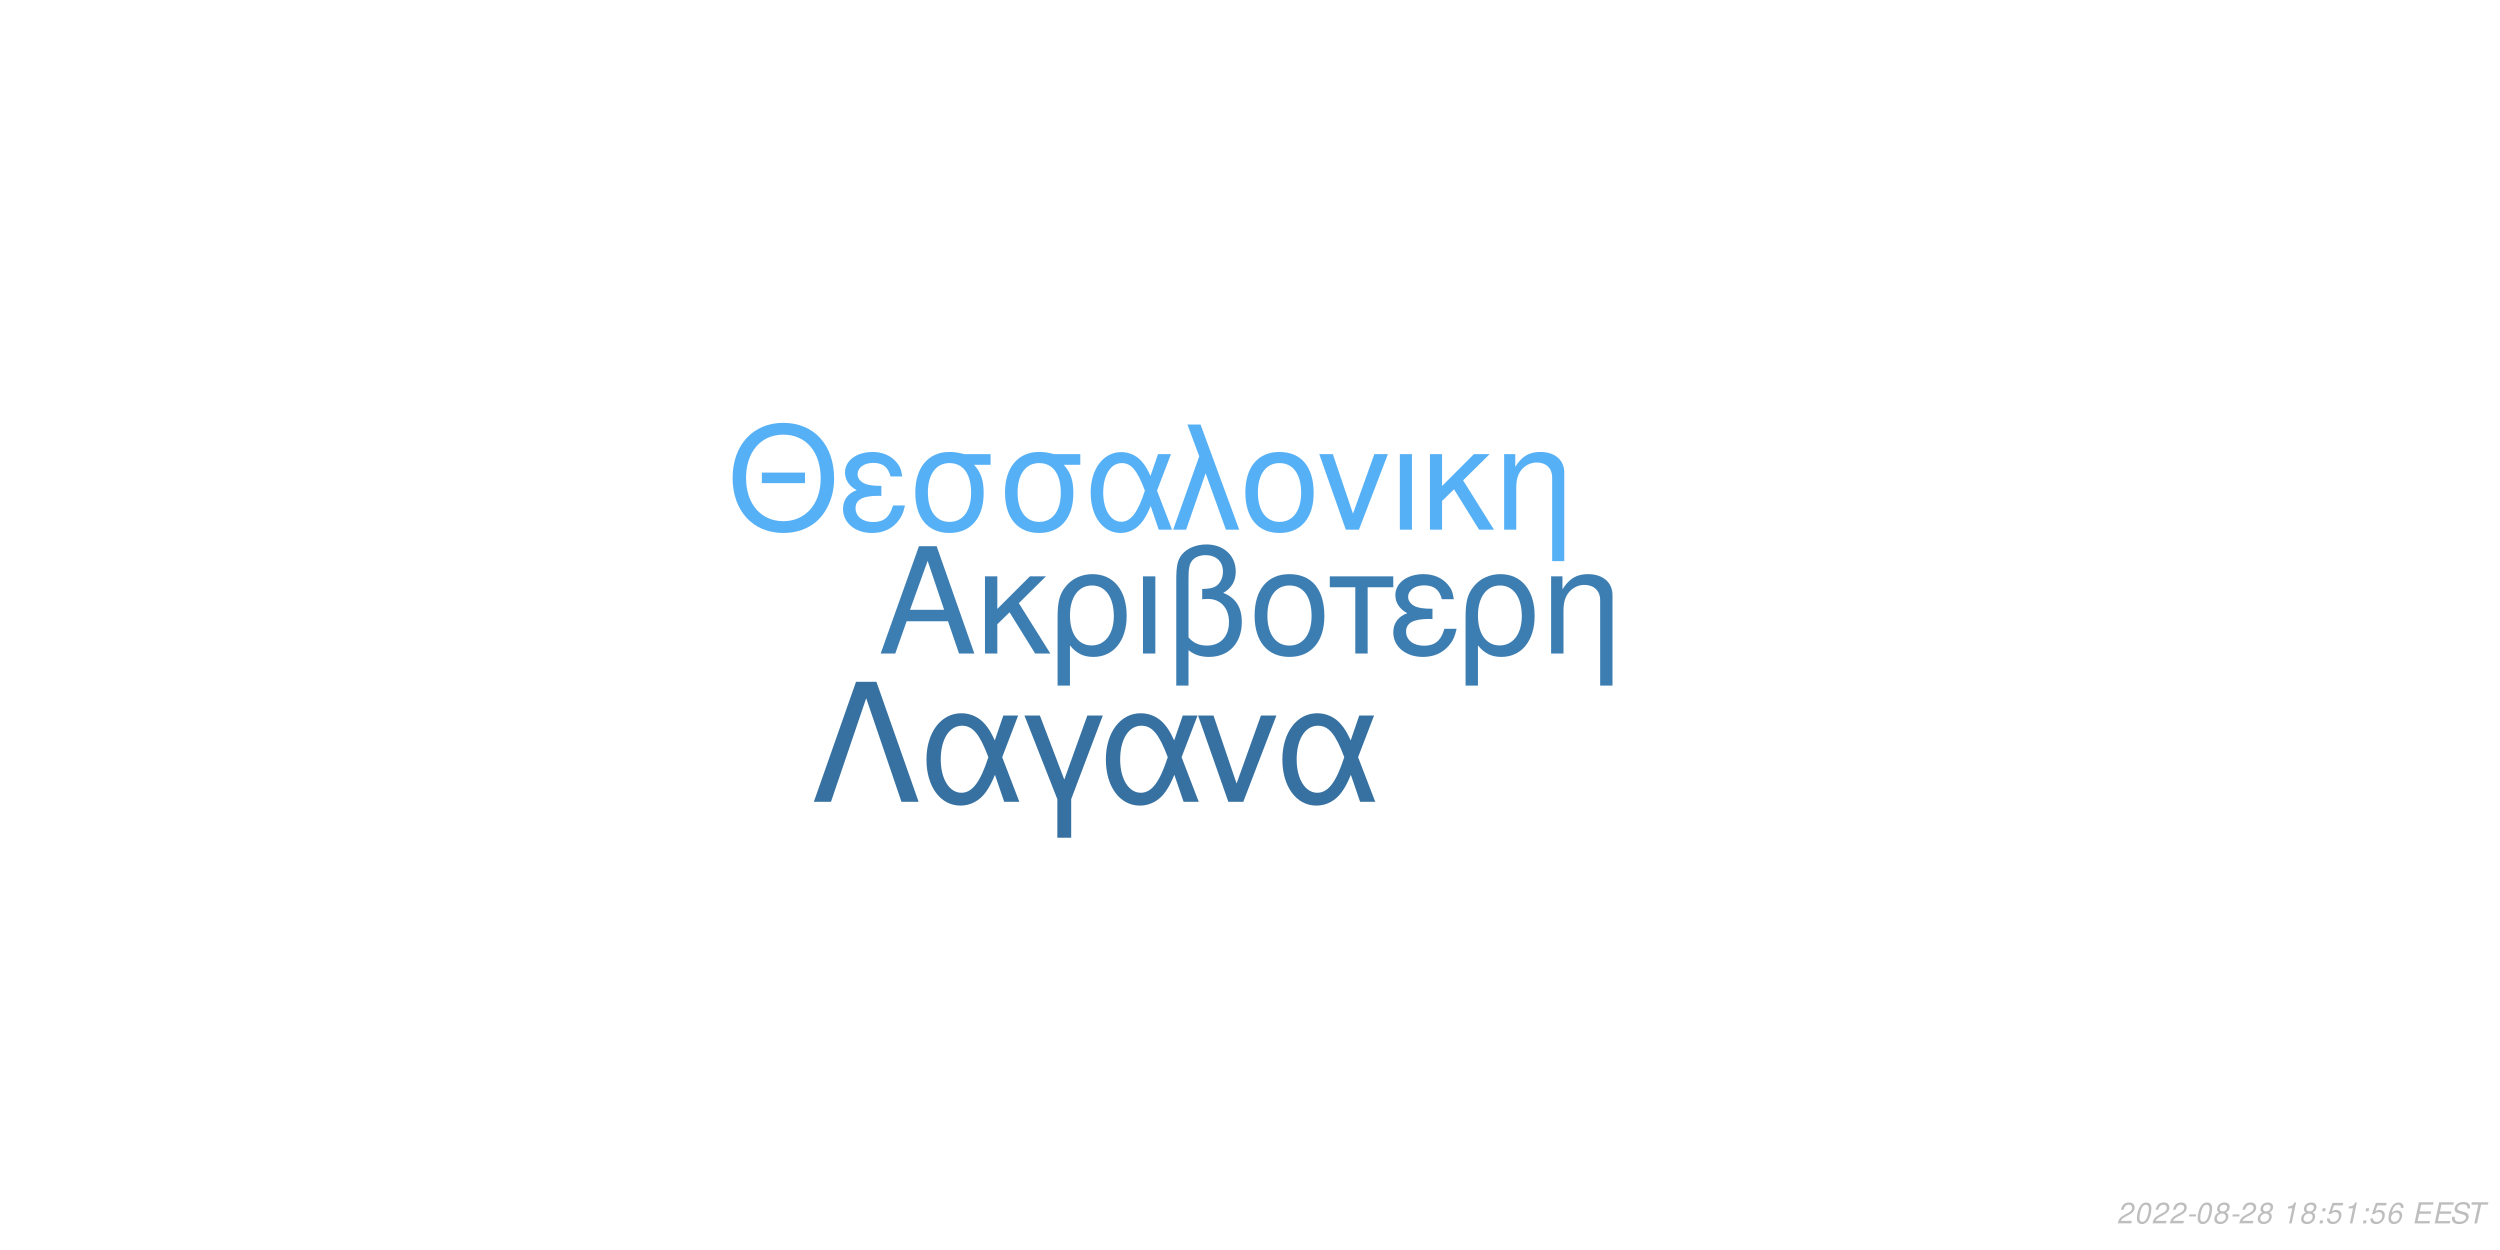
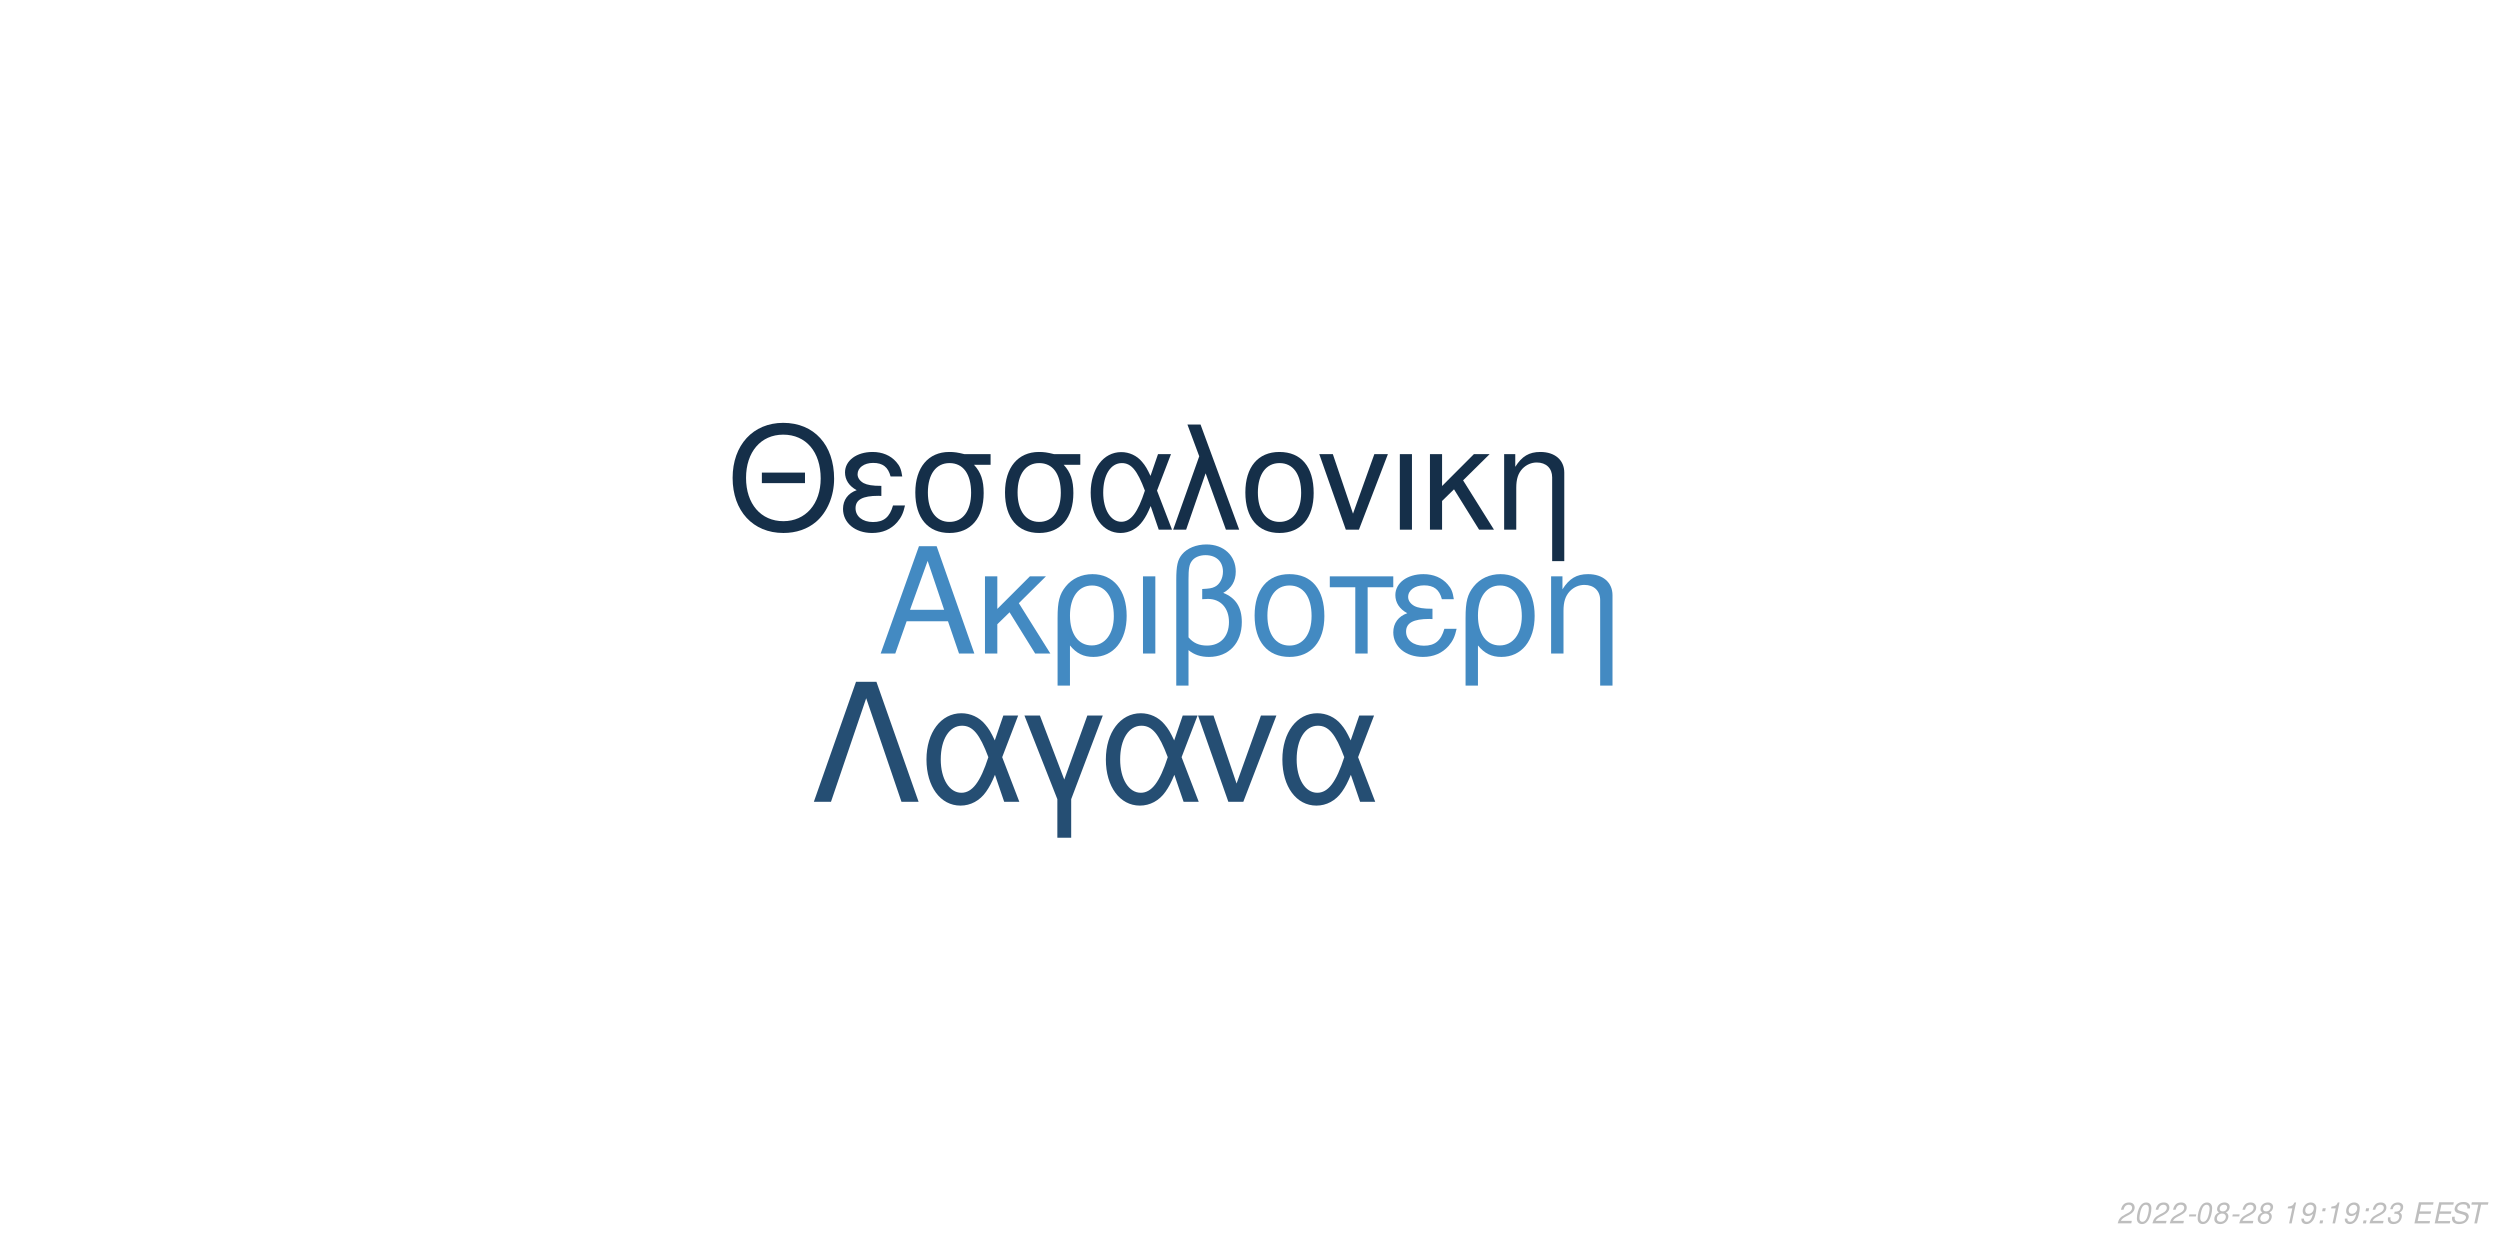
<svg xmlns="http://www.w3.org/2000/svg" xmlns:xlink="http://www.w3.org/1999/xlink" width="864pt" height="432pt" viewBox="0 0 864 432" version="1.1">
  <defs>
    <g>
      <symbol overflow="visible" id="glyph0-0">
        <path style="stroke:none;" d="" />
      </symbol>
      <symbol overflow="visible" id="glyph0-1">
        <path style="stroke:none;" d="M 24.125 -11.141 L 27.938 0 L 33.234 0 L 20.203 -37.094 L 14.094 -37.094 L 0.859 0 L 5.906 0 L 9.828 -11.141 Z M 22.797 -15.109 L 11 -15.109 L 17.094 -32.016 Z M 22.797 -15.109 " />
      </symbol>
      <symbol overflow="visible" id="glyph0-2">
        <path style="stroke:none;" d="M 7.172 -15.422 L 7.172 -26.672 L 2.906 -26.672 L 2.906 0 L 7.172 0 L 7.172 -10.125 L 11.406 -14.25 L 20.25 0 L 25.5 0 L 14.609 -17.406 L 23.969 -26.672 L 18.422 -26.672 Z M 7.172 -15.422 " />
      </symbol>
      <symbol overflow="visible" id="glyph0-3">
        <path style="stroke:none;" d="M 3 11.094 L 7.281 11.094 L 7.281 -2.797 C 9.516 -0.047 11.953 1.172 15.375 1.172 C 22.344 1.172 26.875 -4.422 26.875 -13.031 C 26.875 -21.891 22.297 -27.438 15.062 -27.438 C 11.297 -27.438 7.984 -25.906 5.797 -23.156 C 3.672 -20.516 3 -17.969 3 -12.359 Z M 14.906 -23.516 C 19.547 -23.516 22.438 -19.438 22.438 -12.922 C 22.438 -6.812 19.391 -2.797 14.812 -2.797 C 10.172 -2.797 7.281 -6.766 7.281 -13.125 C 7.281 -19.484 10.234 -23.516 14.906 -23.516 Z M 14.906 -23.516 " />
      </symbol>
      <symbol overflow="visible" id="glyph0-4">
        <path style="stroke:none;" d="M 3.516 0 L 7.781 0 L 7.781 -26.672 L 3.516 -26.672 Z M 3.516 0 " />
      </symbol>
      <symbol overflow="visible" id="glyph0-5">
        <path style="stroke:none;" d="M 4.016 11.094 L 8.25 11.094 L 8.25 -1.172 C 10.172 0.406 12.422 1.172 15.312 1.172 C 22.188 1.172 26.672 -3.609 26.672 -10.891 C 26.672 -15.984 24.578 -19.234 20.25 -20.969 C 23.109 -22.547 24.578 -25.031 24.578 -28.344 C 24.578 -33.844 20.406 -37.703 14.453 -37.703 C 10.938 -37.703 7.734 -36.391 6 -34.25 C 4.484 -32.422 4.016 -30.328 4.016 -25.391 Z M 8.25 -25.656 C 8.25 -29.359 8.5 -30.844 9.469 -32.062 C 10.375 -33.281 12.156 -34 14.094 -34 C 17.812 -34 20.156 -31.812 20.156 -28.297 C 20.156 -25.953 18.984 -23.812 17.297 -23.047 C 16.281 -22.547 15.469 -22.438 12.984 -22.297 L 12.984 -18.781 C 13.734 -18.828 14.344 -18.875 14.969 -18.875 C 19.344 -18.875 22.234 -15.719 22.234 -10.891 C 22.234 -5.906 19.281 -2.75 14.656 -2.75 C 11.953 -2.75 9.922 -3.609 8.25 -5.594 Z M 8.25 -25.656 " />
      </symbol>
      <symbol overflow="visible" id="glyph0-6">
        <path style="stroke:none;" d="M 14.094 -27.438 C 6.562 -27.438 2.094 -22.094 2.094 -13.125 C 2.094 -4.125 6.562 1.172 14.141 1.172 C 21.672 1.172 26.203 -4.172 26.203 -12.922 C 26.203 -22.188 21.828 -27.438 14.094 -27.438 Z M 14.141 -23.516 C 18.938 -23.516 21.781 -19.594 21.781 -12.984 C 21.781 -6.672 18.828 -2.75 14.141 -2.75 C 9.422 -2.75 6.516 -6.672 6.516 -13.125 C 6.516 -19.594 9.422 -23.516 14.141 -23.516 Z M 14.141 -23.516 " />
      </symbol>
      <symbol overflow="visible" id="glyph0-7">
        <path style="stroke:none;" d="M 7.891 0 L 12.156 0 L 12.156 -22.906 L 21.016 -22.906 L 21.016 -26.672 L -0.922 -26.672 L -0.922 -22.906 L 7.891 -22.906 Z M 7.891 0 " />
      </symbol>
      <symbol overflow="visible" id="glyph0-8">
        <path style="stroke:none;" d="M 14.562 -15.469 C 11.344 -15.469 9.562 -15.781 8.297 -16.438 C 6.922 -17.203 6.156 -18.328 6.156 -19.547 C 6.156 -21.891 8.453 -23.562 11.656 -23.562 C 15.062 -23.562 16.953 -22.094 17.812 -18.781 L 21.938 -18.781 C 21.578 -21.266 21.062 -22.5 19.797 -23.922 C 17.812 -26.203 14.906 -27.438 11.453 -27.438 C 5.797 -27.438 1.734 -24.375 1.734 -20.203 C 1.734 -17.609 3.156 -15.375 5.859 -13.938 C 2.797 -12.875 1.016 -10.484 1.016 -7.328 C 1.016 -2.391 5.297 1.172 11.25 1.172 C 14.969 1.172 17.906 -0.109 20.156 -2.641 C 21.578 -4.328 22.297 -5.797 22.906 -8.547 L 18.672 -8.547 C 17.5 -4.422 15.422 -2.703 11.609 -2.703 C 7.938 -2.703 5.438 -4.688 5.438 -7.578 C 5.438 -10.578 7.938 -11.953 13.484 -11.953 C 13.641 -11.953 14.094 -11.953 14.562 -11.906 Z M 14.562 -15.469 " />
      </symbol>
      <symbol overflow="visible" id="glyph0-9">
        <path style="stroke:none;" d="M 3.562 -26.672 L 3.562 0 L 7.844 0 L 7.844 -14.703 C 7.844 -17.906 8.5 -19.891 10.031 -21.531 C 11.406 -22.953 13.188 -23.719 15.062 -23.719 C 18.375 -23.719 20.516 -21.672 20.516 -18.469 L 20.516 11.094 L 24.781 11.094 L 24.781 -20.156 C 24.781 -24.578 21.469 -27.438 16.328 -27.438 C 12.359 -27.438 9.828 -25.906 7.484 -22.188 L 7.484 -26.672 Z M 3.562 -26.672 " />
      </symbol>
      <symbol overflow="visible" id="glyph1-0">
        <path style="stroke:none;" d="" />
      </symbol>
      <symbol overflow="visible" id="glyph1-1">
        <path style="stroke:none;" d="M 26.859 -19.734 L 11.953 -19.734 L 11.953 -16.094 L 26.859 -16.094 Z M 19.328 -36.922 C 8.922 -36.922 1.844 -29.25 1.844 -17.891 C 1.844 -6.484 8.875 1.141 19.391 1.141 C 23.812 1.141 27.703 -0.203 30.641 -2.688 C 34.578 -6.031 36.922 -11.656 36.922 -17.594 C 36.922 -29.297 30 -36.922 19.328 -36.922 Z M 19.328 -32.844 C 27.203 -32.844 32.281 -26.906 32.281 -17.688 C 32.281 -8.922 27.062 -2.938 19.391 -2.938 C 11.609 -2.938 6.484 -8.922 6.484 -17.891 C 6.484 -26.859 11.609 -32.844 19.328 -32.844 Z M 19.328 -32.844 " />
      </symbol>
      <symbol overflow="visible" id="glyph1-2">
        <path style="stroke:none;" d="M 14.25 -15.141 C 11.109 -15.141 9.375 -15.453 8.125 -16.094 C 6.781 -16.844 6.031 -17.938 6.031 -19.141 C 6.031 -21.422 8.266 -23.078 11.406 -23.078 C 14.75 -23.078 16.594 -21.625 17.438 -18.391 L 21.469 -18.391 C 21.125 -20.828 20.625 -22.031 19.391 -23.422 C 17.438 -25.656 14.594 -26.859 11.219 -26.859 C 5.688 -26.859 1.688 -23.875 1.688 -19.781 C 1.688 -17.234 3.094 -15.047 5.734 -13.656 C 2.734 -12.609 1 -10.266 1 -7.172 C 1 -2.344 5.188 1.141 11.016 1.141 C 14.656 1.141 17.547 -0.094 19.734 -2.594 C 21.125 -4.234 21.828 -5.688 22.422 -8.375 L 18.281 -8.375 C 17.141 -4.328 15.094 -2.641 11.359 -2.641 C 7.766 -2.641 5.328 -4.578 5.328 -7.422 C 5.328 -10.359 7.766 -11.703 13.203 -11.703 C 13.359 -11.703 13.797 -11.703 14.25 -11.656 Z M 14.25 -15.141 " />
      </symbol>
      <symbol overflow="visible" id="glyph1-3">
        <path style="stroke:none;" d="M 29 -26.109 L 19.938 -26.109 C 17.594 -26.703 16.438 -26.859 14.703 -26.859 C 7.469 -26.859 2.984 -21.469 2.984 -12.859 C 2.984 -4.031 7.375 1.141 14.797 1.141 C 22.172 1.141 26.609 -4.078 26.609 -12.656 C 26.609 -17.047 25.656 -19.828 23.266 -22.422 L 29 -22.422 Z M 14.797 -23.016 C 19.531 -23.016 22.266 -19.234 22.266 -12.75 C 22.266 -6.531 19.438 -2.688 14.797 -2.688 C 10.172 -2.688 7.328 -6.531 7.328 -12.859 C 7.328 -19.188 10.172 -23.016 14.797 -23.016 Z M 14.797 -23.016 " />
      </symbol>
      <symbol overflow="visible" id="glyph1-4">
        <path style="stroke:none;" d="M 29.344 -26.109 L 24.859 -26.109 L 22.266 -18.578 C 21.125 -21.031 20.484 -22.125 19.328 -23.469 C 17.547 -25.609 14.906 -26.812 12.156 -26.812 C 5.984 -26.812 1.594 -20.984 1.594 -12.812 C 1.594 -4.578 5.828 1.141 11.906 1.141 C 14.953 1.141 17.734 -0.344 19.625 -3.047 C 20.672 -4.531 21.281 -5.688 22.328 -8.172 L 25.109 0 L 29.703 0 L 24.516 -13.5 Z M 20.328 -13.5 C 17.891 -5.922 15.453 -2.734 12.156 -2.734 C 8.516 -2.734 5.922 -6.922 5.922 -12.812 C 5.922 -18.938 8.516 -23.016 12.359 -23.016 C 15.594 -23.016 17.688 -20.531 20.328 -13.5 Z M 20.328 -13.5 " />
      </symbol>
      <symbol overflow="visible" id="glyph1-5">
        <path style="stroke:none;" d="M 1.094 0 L 5.578 0 L 12.312 -19.484 L 19.328 0 L 23.922 0 L 10.562 -36.328 L 6.031 -36.328 L 10.109 -25.359 Z M 1.094 0 " />
      </symbol>
      <symbol overflow="visible" id="glyph1-6">
        <path style="stroke:none;" d="M 13.797 -26.859 C 6.422 -26.859 2.047 -21.625 2.047 -12.859 C 2.047 -4.031 6.422 1.141 13.859 1.141 C 21.234 1.141 25.656 -4.078 25.656 -12.656 C 25.656 -21.719 21.375 -26.859 13.797 -26.859 Z M 13.859 -23.016 C 18.531 -23.016 21.328 -19.188 21.328 -12.703 C 21.328 -6.531 18.438 -2.688 13.859 -2.688 C 9.219 -2.688 6.375 -6.531 6.375 -12.859 C 6.375 -19.188 9.219 -23.016 13.859 -23.016 Z M 13.859 -23.016 " />
      </symbol>
      <symbol overflow="visible" id="glyph1-7">
        <path style="stroke:none;" d="M 14.297 0 L 24.312 -26.109 L 19.625 -26.109 L 12.25 -5.531 L 5.281 -26.109 L 0.594 -26.109 L 9.766 0 Z M 14.297 0 " />
      </symbol>
      <symbol overflow="visible" id="glyph1-8">
        <path style="stroke:none;" d="M 3.438 0 L 7.625 0 L 7.625 -26.109 L 3.438 -26.109 Z M 3.438 0 " />
      </symbol>
      <symbol overflow="visible" id="glyph1-9">
        <path style="stroke:none;" d="M 7.031 -15.094 L 7.031 -26.109 L 2.844 -26.109 L 2.844 0 L 7.031 0 L 7.031 -9.922 L 11.156 -13.953 L 19.828 0 L 24.969 0 L 14.297 -17.047 L 23.469 -26.109 L 18.031 -26.109 Z M 7.031 -15.094 " />
      </symbol>
      <symbol overflow="visible" id="glyph1-10">
        <path style="stroke:none;" d="M 3.484 -26.109 L 3.484 0 L 7.672 0 L 7.672 -14.406 C 7.672 -17.547 8.328 -19.484 9.812 -21.078 C 11.156 -22.469 12.906 -23.219 14.75 -23.219 C 17.984 -23.219 20.078 -21.234 20.078 -18.094 L 20.078 10.859 L 24.266 10.859 L 24.266 -19.734 C 24.266 -24.062 21.031 -26.859 16 -26.859 C 12.109 -26.859 9.609 -25.359 7.328 -21.719 L 7.328 -26.109 Z M 3.484 -26.109 " />
      </symbol>
      <symbol overflow="visible" id="glyph2-0">
        <path style="stroke:none;" d="" />
      </symbol>
      <symbol overflow="visible" id="glyph2-1">
        <path style="stroke:none;" d="M 22.531 -41.484 L 15.484 -41.484 L 0.906 0 L 6.828 0 L 19 -35.797 L 31.188 0 L 37.109 0 Z M 22.531 -41.484 " />
      </symbol>
      <symbol overflow="visible" id="glyph2-2">
        <path style="stroke:none;" d="M 33.516 -29.812 L 28.391 -29.812 L 25.438 -21.219 C 24.125 -24.016 23.391 -25.266 22.078 -26.797 C 20.031 -29.25 17.016 -30.609 13.891 -30.609 C 6.828 -30.609 1.828 -23.953 1.828 -14.625 C 1.828 -5.234 6.656 1.312 13.594 1.312 C 17.078 1.312 20.266 -0.391 22.422 -3.469 C 23.609 -5.172 24.297 -6.484 25.5 -9.328 L 28.688 0 L 33.922 0 L 28 -15.422 Z M 23.219 -15.422 C 20.422 -6.766 17.641 -3.125 13.891 -3.125 C 9.734 -3.125 6.766 -7.906 6.766 -14.625 C 6.766 -21.625 9.734 -26.297 14.109 -26.297 C 17.812 -26.297 20.203 -23.453 23.219 -15.422 Z M 23.219 -15.422 " />
      </symbol>
      <symbol overflow="visible" id="glyph2-3">
        <path style="stroke:none;" d="M 12.062 12.406 L 16.844 12.406 L 16.844 -0.906 L 27.766 -29.812 L 22.422 -29.812 L 14.453 -7.688 L 6.031 -29.812 L 0.688 -29.812 L 12.062 -0.906 Z M 12.062 12.406 " />
      </symbol>
      <symbol overflow="visible" id="glyph2-4">
        <path style="stroke:none;" d="M 16.328 0 L 27.766 -29.812 L 22.422 -29.812 L 14 -6.312 L 6.031 -29.812 L 0.688 -29.812 L 11.156 0 Z M 16.328 0 " />
      </symbol>
      <symbol overflow="visible" id="glyph3-0">
        <path style="stroke:none;" d="" />
      </symbol>
      <symbol overflow="visible" id="glyph3-1">
        <path style="stroke:none;" d="M 5.234 -0.875 L 1.469 -0.875 C 1.641 -1.375 2.203 -1.891 3.109 -2.344 L 4.234 -2.938 C 5.562 -3.625 6.219 -4.469 6.219 -5.484 C 6.219 -5.938 6.062 -6.359 5.797 -6.656 C 5.469 -7.047 4.984 -7.234 4.312 -7.234 C 2.766 -7.234 1.891 -6.453 1.484 -4.734 L 2.375 -4.734 C 2.484 -5.188 2.609 -5.484 2.797 -5.75 C 3.094 -6.203 3.609 -6.453 4.188 -6.453 C 4.891 -6.453 5.344 -6.031 5.344 -5.375 C 5.344 -4.703 4.859 -4.094 4.016 -3.656 L 2.984 -3.125 C 1.234 -2.188 0.797 -1.656 0.344 -0.016 L 5.047 -0.016 Z M 5.234 -0.875 " />
      </symbol>
      <symbol overflow="visible" id="glyph3-2">
        <path style="stroke:none;" d="M 4.203 -7.234 C 3.375 -7.234 2.688 -6.812 2.125 -5.984 C 1.484 -5.047 0.984 -3.188 0.984 -1.734 C 0.984 -1.109 1.172 -0.562 1.484 -0.266 C 1.797 0.047 2.281 0.234 2.766 0.234 C 3.625 0.234 4.281 -0.156 4.859 -1.016 C 5.516 -1.953 6 -3.797 6 -5.266 C 6 -6.5 5.328 -7.234 4.203 -7.234 Z M 4.094 -6.453 C 4.734 -6.453 5.125 -5.984 5.125 -5.156 C 5.125 -4.203 4.781 -2.625 4.406 -1.812 C 3.984 -0.938 3.516 -0.547 2.875 -0.547 C 2.25 -0.547 1.875 -1.031 1.875 -1.828 C 1.875 -2.797 2.203 -4.344 2.594 -5.203 C 2.984 -6.047 3.453 -6.453 4.094 -6.453 Z M 4.094 -6.453 " />
      </symbol>
      <symbol overflow="visible" id="glyph3-3">
        <path style="stroke:none;" d="M 3.516 -3.125 L 1.125 -3.125 L 0.969 -2.406 L 3.359 -2.406 Z M 3.516 -3.125 " />
      </symbol>
      <symbol overflow="visible" id="glyph3-4">
        <path style="stroke:none;" d="M 4.766 -3.797 C 5.078 -3.969 5.234 -4.078 5.438 -4.234 C 5.812 -4.594 6.062 -5.172 6.062 -5.734 C 6.062 -6.625 5.344 -7.234 4.266 -7.234 C 2.812 -7.234 1.703 -6.219 1.703 -4.875 C 1.703 -4.406 1.875 -4.125 2.359 -3.812 C 1.297 -3.312 0.75 -2.516 0.75 -1.469 C 0.75 -0.438 1.547 0.234 2.812 0.234 C 3.656 0.234 4.359 -0.094 4.938 -0.734 C 5.359 -1.234 5.609 -1.859 5.609 -2.438 C 5.609 -3.047 5.312 -3.516 4.766 -3.797 Z M 4.109 -6.453 C 4.797 -6.453 5.188 -6.125 5.188 -5.578 C 5.188 -5.266 5.062 -4.922 4.859 -4.672 C 4.562 -4.312 4.188 -4.156 3.656 -4.156 C 2.984 -4.156 2.594 -4.453 2.594 -4.984 C 2.594 -5.859 3.203 -6.453 4.109 -6.453 Z M 3.453 -3.406 C 4.234 -3.406 4.734 -2.984 4.734 -2.312 C 4.734 -1.312 3.922 -0.547 2.875 -0.547 C 2.125 -0.547 1.625 -0.969 1.625 -1.625 C 1.625 -2.609 2.438 -3.406 3.453 -3.406 Z M 3.453 -3.406 " />
      </symbol>
      <symbol overflow="visible" id="glyph3-5">
        <path style="stroke:none;" d="" />
      </symbol>
      <symbol overflow="visible" id="glyph3-6">
        <path style="stroke:none;" d="M 3.703 -5.188 L 2.594 0 L 3.469 0 L 5.016 -7.234 L 4.438 -7.234 C 3.906 -6.156 3.688 -6.016 2.234 -5.812 L 2.109 -5.188 Z M 3.703 -5.188 " />
      </symbol>
      <symbol overflow="visible" id="glyph3-7">
+         <path style="stroke:none;" d="M 0.844 -1.656 C 0.844 -1.547 0.844 -1.438 0.844 -1.375 C 0.844 -0.406 1.531 0.234 2.578 0.234 C 3.203 0.234 3.766 0.016 4.297 -0.438 C 4.938 -1 5.312 -1.656 5.594 -2.719 C 5.844 -3.672 6.016 -4.766 6.016 -5.375 C 6.016 -5.844 5.844 -6.328 5.547 -6.656 C 5.203 -7.031 4.703 -7.234 4.062 -7.234 C 2.516 -7.234 1.297 -5.938 1.297 -4.266 C 1.297 -3.203 1.984 -2.547 3.047 -2.547 C 3.484 -2.547 3.953 -2.672 4.281 -2.891 C 4.406 -2.984 4.547 -3.078 4.828 -3.344 C 4.438 -1.484 3.703 -0.547 2.703 -0.547 C 2.109 -0.547 1.719 -0.938 1.719 -1.547 L 1.719 -1.656 Z M 3.953 -6.453 C 4.625 -6.453 5.141 -5.953 5.141 -5.281 C 5.141 -4.188 4.312 -3.312 3.297 -3.312 C 2.594 -3.312 2.172 -3.734 2.172 -4.453 C 2.172 -5.562 2.984 -6.453 3.953 -6.453 Z M 3.953 -6.453 " />
+       </symbol>
+       <symbol overflow="visible" id="glyph3-8">
        <path style="stroke:none;" d="M 2.359 -1.031 L 1.312 -1.031 L 1.094 0 L 2.141 0 Z M 3.266 -5.234 L 2.219 -5.234 L 2 -4.203 L 3.047 -4.203 Z M 3.266 -5.234 " />
      </symbol>
-       <symbol overflow="visible" id="glyph3-8">
-         <path style="stroke:none;" d="M 6.297 -7.094 L 2.594 -7.094 L 1.234 -3.234 L 2.047 -3.234 C 2.656 -3.766 2.938 -3.906 3.531 -3.906 C 4.328 -3.906 4.797 -3.453 4.797 -2.688 C 4.797 -1.438 3.969 -0.547 2.828 -0.547 C 2.031 -0.547 1.609 -0.938 1.578 -1.734 L 0.703 -1.734 L 0.703 -1.516 C 0.703 -0.938 0.844 -0.547 1.188 -0.266 C 1.562 0.062 2.078 0.234 2.703 0.234 C 3.656 0.234 4.391 -0.156 4.984 -0.922 C 5.422 -1.5 5.672 -2.234 5.672 -2.953 C 5.672 -4 4.938 -4.672 3.812 -4.672 C 3.328 -4.672 2.906 -4.547 2.406 -4.234 L 3.109 -6.219 L 6.109 -6.219 Z M 6.297 -7.094 " />
-       </symbol>
      <symbol overflow="visible" id="glyph3-9">
-         <path style="stroke:none;" d="M 6.125 -5.344 L 6.141 -5.625 C 6.141 -6.609 5.453 -7.234 4.391 -7.234 C 3.438 -7.234 2.641 -6.719 2.016 -5.703 C 1.422 -4.781 0.938 -2.953 0.938 -1.688 C 0.938 -0.516 1.688 0.234 2.859 0.234 C 3.703 0.234 4.438 -0.156 5 -0.875 C 5.406 -1.422 5.672 -2.156 5.672 -2.766 C 5.672 -3.812 4.969 -4.5 3.906 -4.5 C 3.234 -4.5 2.672 -4.234 2.094 -3.625 C 2.406 -5.375 3.234 -6.453 4.25 -6.453 C 4.703 -6.453 5.062 -6.234 5.172 -5.844 C 5.203 -5.719 5.234 -5.578 5.25 -5.344 Z M 3.656 -3.734 C 4.344 -3.734 4.797 -3.281 4.797 -2.625 C 4.797 -1.469 3.984 -0.547 2.984 -0.547 C 2.297 -0.547 1.812 -1.047 1.812 -1.766 C 1.812 -2.859 2.625 -3.734 3.656 -3.734 Z M 3.656 -3.734 " />
+         <path style="stroke:none;" d="M 2.922 -3.312 C 3.125 -3.344 3.234 -3.344 3.375 -3.344 C 4.203 -3.344 4.688 -3 4.688 -2.406 C 4.688 -1.312 3.906 -0.547 2.781 -0.547 C 2.047 -0.547 1.594 -0.938 1.594 -1.562 C 1.594 -1.719 1.609 -1.844 1.656 -2.094 L 0.766 -2.094 C 0.734 -1.797 0.719 -1.641 0.719 -1.469 C 0.719 -0.375 1.406 0.234 2.641 0.234 C 3.547 0.234 4.297 -0.078 4.812 -0.656 C 5.266 -1.156 5.562 -1.875 5.562 -2.547 C 5.562 -3.125 5.344 -3.453 4.797 -3.734 C 5.641 -4.234 6.016 -4.844 6.016 -5.734 C 6.016 -6.656 5.312 -7.234 4.203 -7.234 C 3.375 -7.234 2.672 -6.938 2.188 -6.375 C 1.891 -6.031 1.703 -5.641 1.516 -4.906 L 2.391 -4.906 C 2.5 -5.359 2.594 -5.594 2.734 -5.812 C 3.047 -6.234 3.516 -6.453 4.078 -6.453 C 4.734 -6.453 5.141 -6.125 5.141 -5.578 C 5.141 -5.188 5.016 -4.797 4.797 -4.547 C 4.516 -4.234 4 -4.062 3.266 -4.062 L 3.078 -4.062 Z M 2.922 -3.312 " />
      </symbol>
      <symbol overflow="visible" id="glyph3-10">
        <path style="stroke:none;" d="M 2.547 -3.312 L 6.5 -3.312 L 6.688 -4.141 L 2.719 -4.141 L 3.219 -6.469 L 7.344 -6.469 L 7.516 -7.297 L 2.453 -7.297 L 0.906 0 L 6.125 0 L 6.297 -0.812 L 2.016 -0.812 Z M 2.547 -3.312 " />
      </symbol>
      <symbol overflow="visible" id="glyph3-11">
        <path style="stroke:none;" d="M 7.062 -5.156 C 7.125 -5.438 7.141 -5.562 7.141 -5.703 C 7.141 -6.156 6.938 -6.594 6.594 -6.891 C 6.188 -7.25 5.656 -7.406 4.875 -7.406 C 3.844 -7.406 3.047 -7.125 2.5 -6.562 C 2.094 -6.141 1.781 -5.438 1.781 -4.922 C 1.781 -4.297 2.219 -3.766 2.891 -3.562 L 4.594 -3.094 C 5.406 -2.859 5.734 -2.578 5.734 -2.094 C 5.734 -1.781 5.547 -1.406 5.266 -1.141 C 4.844 -0.766 4.266 -0.578 3.453 -0.578 C 2.328 -0.578 1.812 -0.984 1.812 -1.906 C 1.812 -2.047 1.812 -2.125 1.844 -2.312 L 0.984 -2.312 C 0.906 -2.062 0.891 -1.906 0.891 -1.688 C 0.891 -0.484 1.797 0.234 3.297 0.234 C 4.359 0.234 5.234 -0.062 5.812 -0.609 C 6.344 -1.078 6.688 -1.797 6.688 -2.375 C 6.688 -2.641 6.609 -2.906 6.453 -3.156 C 6.234 -3.5 5.938 -3.703 5.469 -3.828 L 3.75 -4.312 C 2.984 -4.547 2.734 -4.734 2.734 -5.188 C 2.734 -5.547 2.875 -5.844 3.188 -6.109 C 3.547 -6.438 4.031 -6.594 4.703 -6.594 C 5.266 -6.594 5.688 -6.484 5.906 -6.297 C 6.094 -6.125 6.219 -5.797 6.219 -5.516 C 6.219 -5.422 6.203 -5.344 6.188 -5.156 Z M 7.062 -5.156 " />
      </symbol>
      <symbol overflow="visible" id="glyph3-12">
        <path style="stroke:none;" d="M 4.938 -6.469 L 7.312 -6.469 L 7.484 -7.297 L 1.75 -7.297 L 1.578 -6.469 L 3.984 -6.469 L 2.609 0 L 3.547 0 Z M 4.938 -6.469 " />
      </symbol>
    </g>
  </defs>
  <g id="surface1">
    <rect x="0" y="0" width="864" height="432" style="fill:rgb(100%,100%,100%);fill-opacity:1;stroke:none;" />
-     <g style="fill:rgb(23.922%,49.412%,69.804%);fill-opacity:1;">
+     <g style="fill:rgb(26.275%,54.118%,76.078%);fill-opacity:1;">
      <use xlink:href="#glyph0-1" x="303.5" y="225.861" />
      <use xlink:href="#glyph0-2" x="337.5" y="225.861" />
      <use xlink:href="#glyph0-3" x="362.5" y="225.861" />
      <use xlink:href="#glyph0-4" x="391.5" y="225.861" />
      <use xlink:href="#glyph0-5" x="402.5" y="225.861" />
      <use xlink:href="#glyph0-6" x="431.5" y="225.861" />
      <use xlink:href="#glyph0-7" x="460.5" y="225.861" />
      <use xlink:href="#glyph0-8" x="480.5" y="225.861" />
      <use xlink:href="#glyph0-3" x="503.5" y="225.861" />
      <use xlink:href="#glyph0-9" x="532.5" y="225.861" />
    </g>
-     <g style="fill:rgb(33.725%,69.02%,96.471%);fill-opacity:1;">
+     <g style="fill:rgb(8.235%,18.431%,28.627%);fill-opacity:1;">
      <use xlink:href="#glyph1-1" x="251.348" y="183.058" />
      <use xlink:href="#glyph1-2" x="290.348" y="183.058" />
      <use xlink:href="#glyph1-3" x="313.348" y="183.058" />
      <use xlink:href="#glyph1-3" x="344.348" y="183.058" />
      <use xlink:href="#glyph1-4" x="375.348" y="183.058" />
      <use xlink:href="#glyph1-5" x="404.348" y="183.058" />
      <use xlink:href="#glyph1-6" x="428.348" y="183.058" />
      <use xlink:href="#glyph1-7" x="455.348" y="183.058" />
      <use xlink:href="#glyph1-8" x="480.348" y="183.058" />
      <use xlink:href="#glyph1-9" x="491.348" y="183.058" />
      <use xlink:href="#glyph1-10" x="516.348" y="183.058" />
    </g>
-     <g style="fill:rgb(21.176%,44.314%,63.137%);fill-opacity:1;">
+     <g style="fill:rgb(14.51%,30.588%,45.098%);fill-opacity:1;">
      <use xlink:href="#glyph2-1" x="280.359" y="277.105" />
      <use xlink:href="#glyph2-2" x="318.359" y="277.105" />
      <use xlink:href="#glyph2-3" x="353.359" y="277.105" />
      <use xlink:href="#glyph2-2" x="380.359" y="277.105" />
      <use xlink:href="#glyph2-4" x="413.359" y="277.105" />
      <use xlink:href="#glyph2-2" x="441.359" y="277.105" />
    </g>
    <g style="fill:rgb(74.51%,74.51%,74.51%);fill-opacity:1;">
      <use xlink:href="#glyph3-1" x="731.52" y="422.81" />
      <use xlink:href="#glyph3-2" x="737.52" y="422.81" />
      <use xlink:href="#glyph3-1" x="743.52" y="422.81" />
      <use xlink:href="#glyph3-1" x="749.52" y="422.81" />
      <use xlink:href="#glyph3-3" x="755.52" y="422.81" />
      <use xlink:href="#glyph3-2" x="758.52" y="422.81" />
      <use xlink:href="#glyph3-4" x="764.52" y="422.81" />
      <use xlink:href="#glyph3-3" x="770.52" y="422.81" />
      <use xlink:href="#glyph3-1" x="773.52" y="422.81" />
      <use xlink:href="#glyph3-4" x="779.52" y="422.81" />
      <use xlink:href="#glyph3-5" x="785.52" y="422.81" />
      <use xlink:href="#glyph3-6" x="788.52" y="422.81" />
-       <use xlink:href="#glyph3-4" x="794.52" y="422.81" />
-       <use xlink:href="#glyph3-7" x="800.52" y="422.81" />
-       <use xlink:href="#glyph3-8" x="803.52" y="422.81" />
-       <use xlink:href="#glyph3-6" x="809.52" y="422.81" />
-       <use xlink:href="#glyph3-7" x="815.52" y="422.81" />
-       <use xlink:href="#glyph3-8" x="818.52" y="422.81" />
+       <use xlink:href="#glyph3-7" x="794.52" y="422.81" />
+       <use xlink:href="#glyph3-8" x="800.52" y="422.81" />
+       <use xlink:href="#glyph3-6" x="803.52" y="422.81" />
+       <use xlink:href="#glyph3-7" x="809.52" y="422.81" />
+       <use xlink:href="#glyph3-8" x="815.52" y="422.81" />
+       <use xlink:href="#glyph3-1" x="818.52" y="422.81" />
      <use xlink:href="#glyph3-9" x="824.52" y="422.81" />
      <use xlink:href="#glyph3-5" x="830.52" y="422.81" />
      <use xlink:href="#glyph3-10" x="833.52" y="422.81" />
      <use xlink:href="#glyph3-10" x="840.52" y="422.81" />
      <use xlink:href="#glyph3-11" x="846.52" y="422.81" />
      <use xlink:href="#glyph3-12" x="852.52" y="422.81" />
    </g>
  </g>
</svg>
